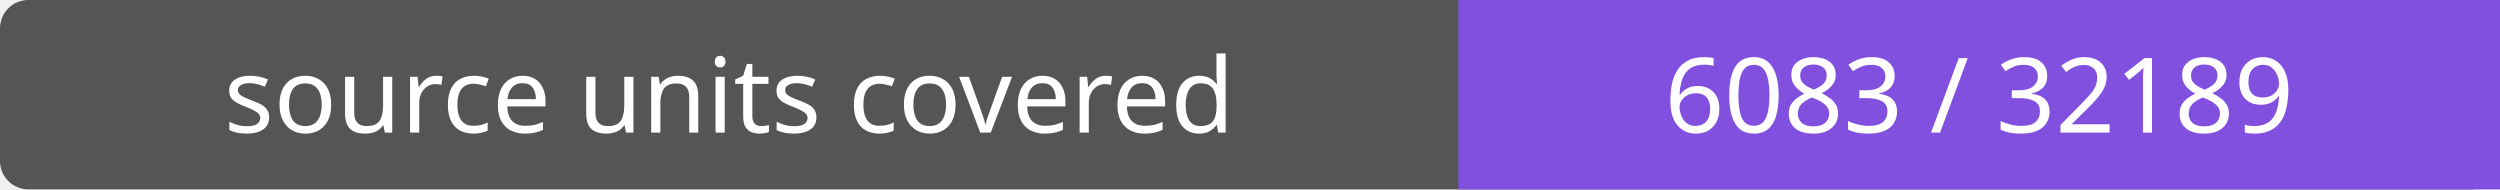
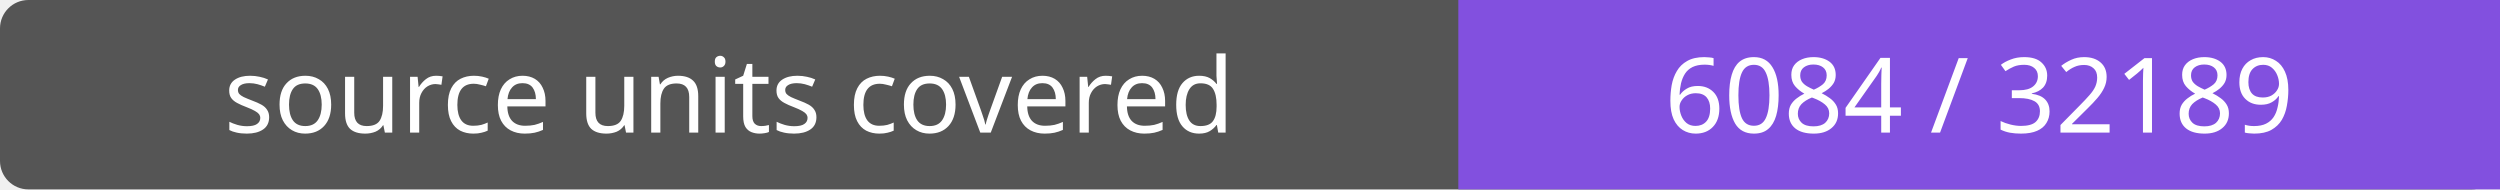
- <svg xmlns="http://www.w3.org/2000/svg" width="264" height="20" role="img" aria-label="source units covered: 6083 / 32189">
+ <svg xmlns="http://www.w3.org/2000/svg" width="264" height="20" role="img" aria-label="source units covered: 6084 / 32189">
  <rect width="264" height="20" rx="3" fill="#555" />
  <path fill="#8250df" d="M154 0h110v20H154z" />
  <g fill="#fff" text-anchor="middle" font-family="Verdana,sans-serif" font-size="11">
    <text x="77.0" y="14">source units covered</text>
-     <text x="209.0" y="14">6083 / 32189</text>
+     <text x="209.0" y="14">6084 / 32189</text>
  </g>
</svg>
